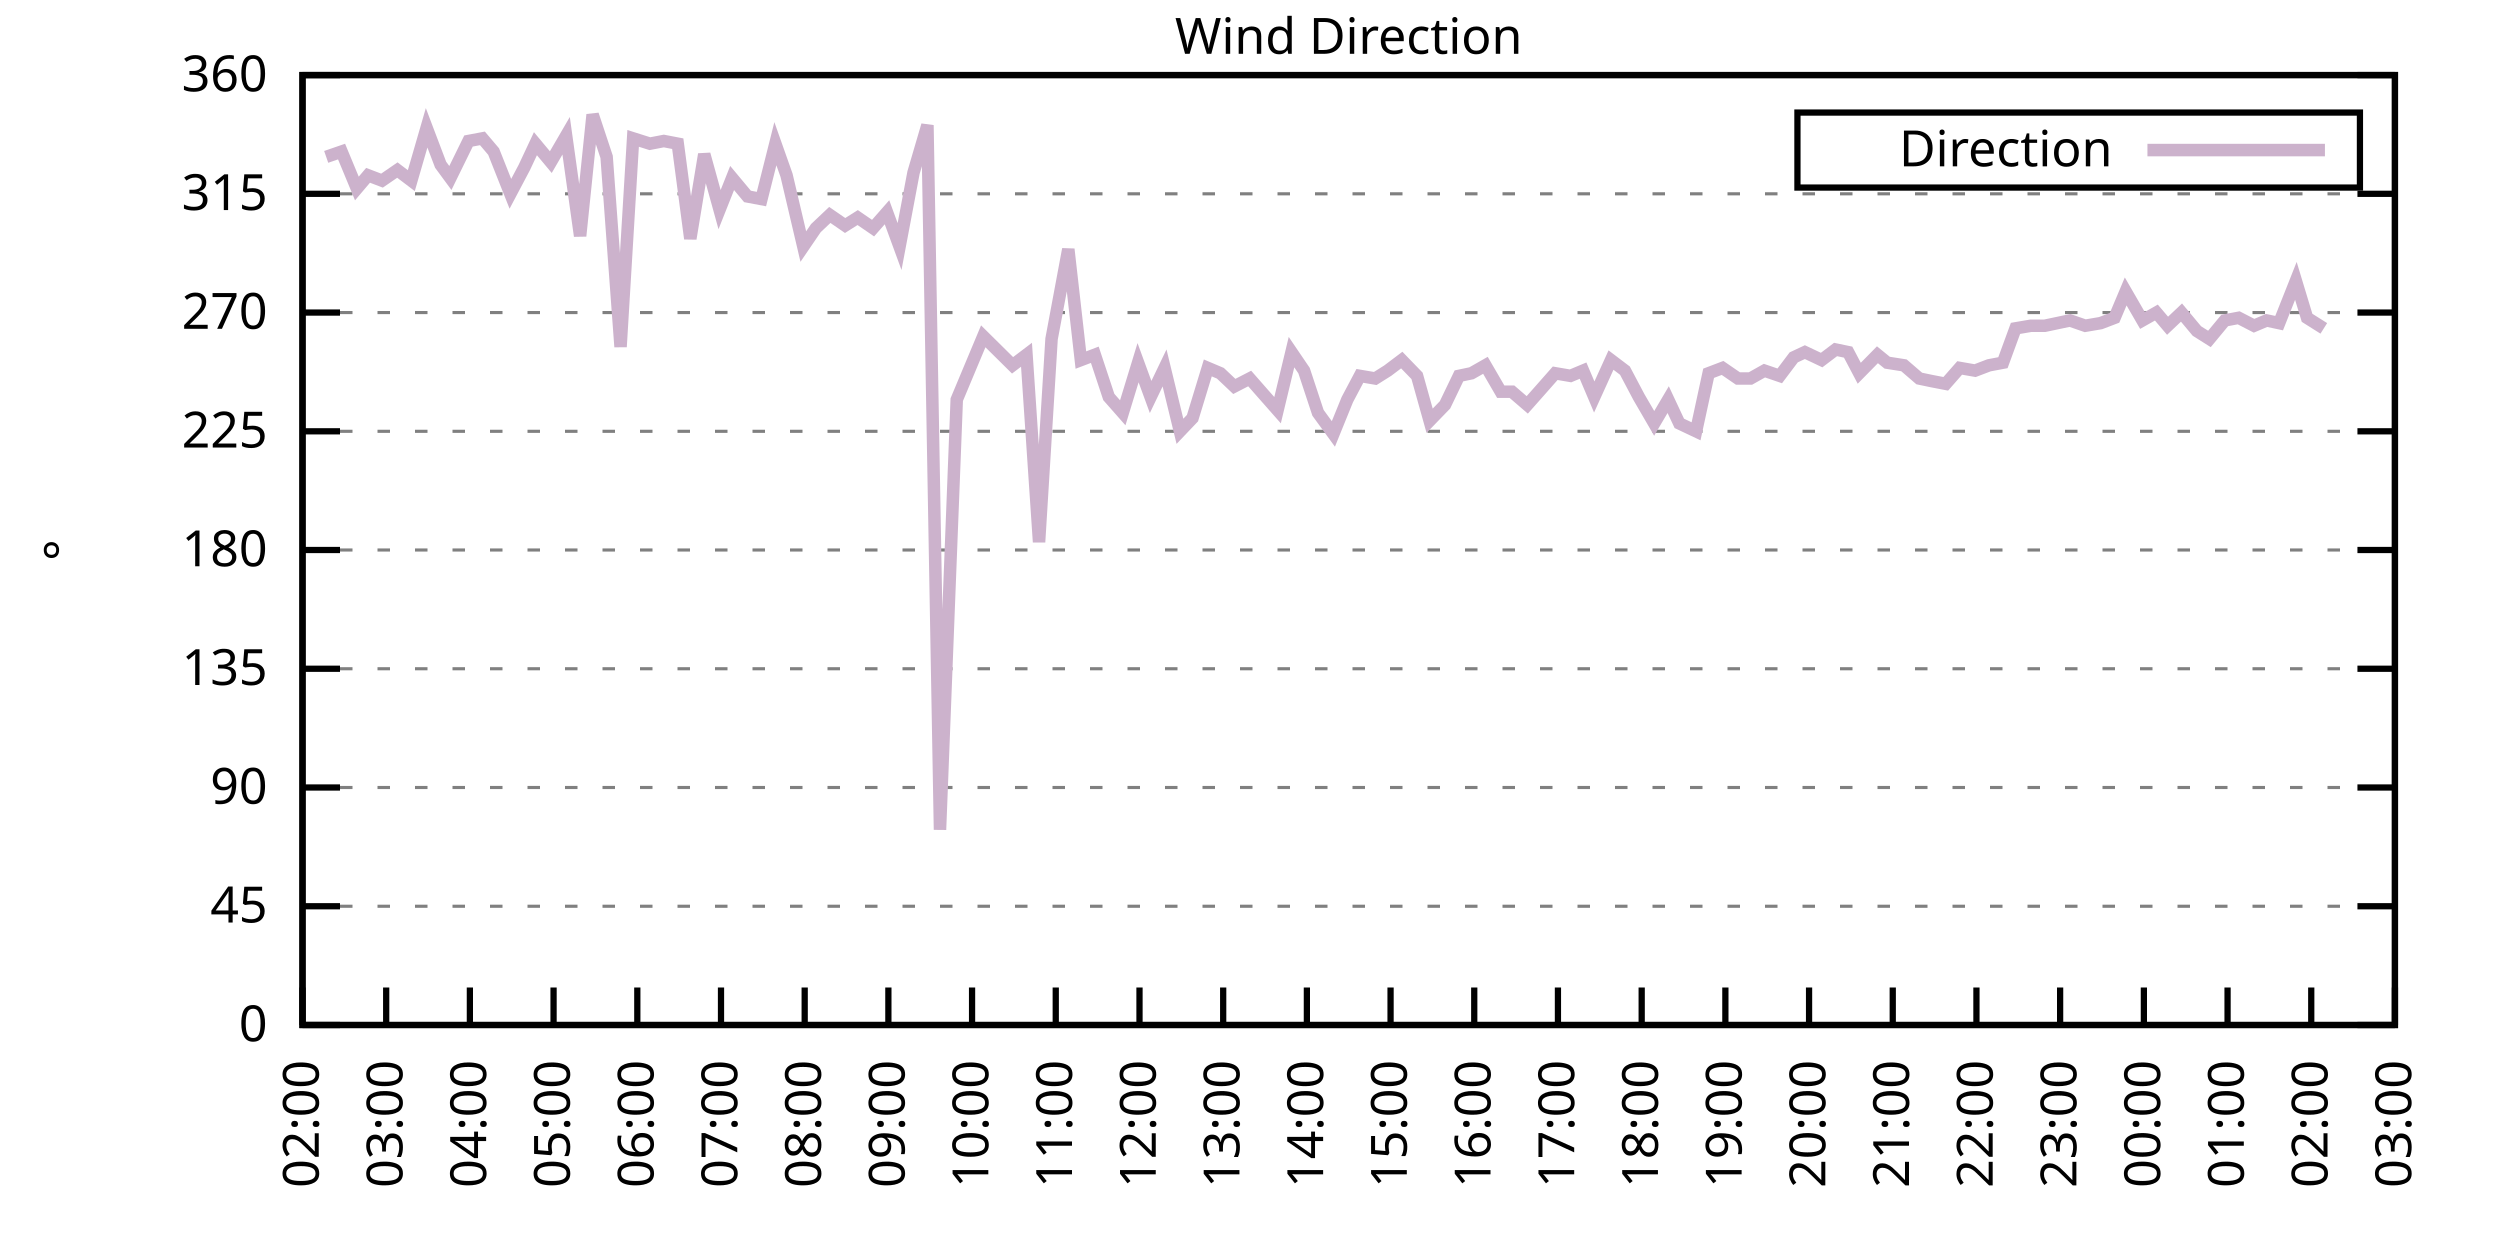
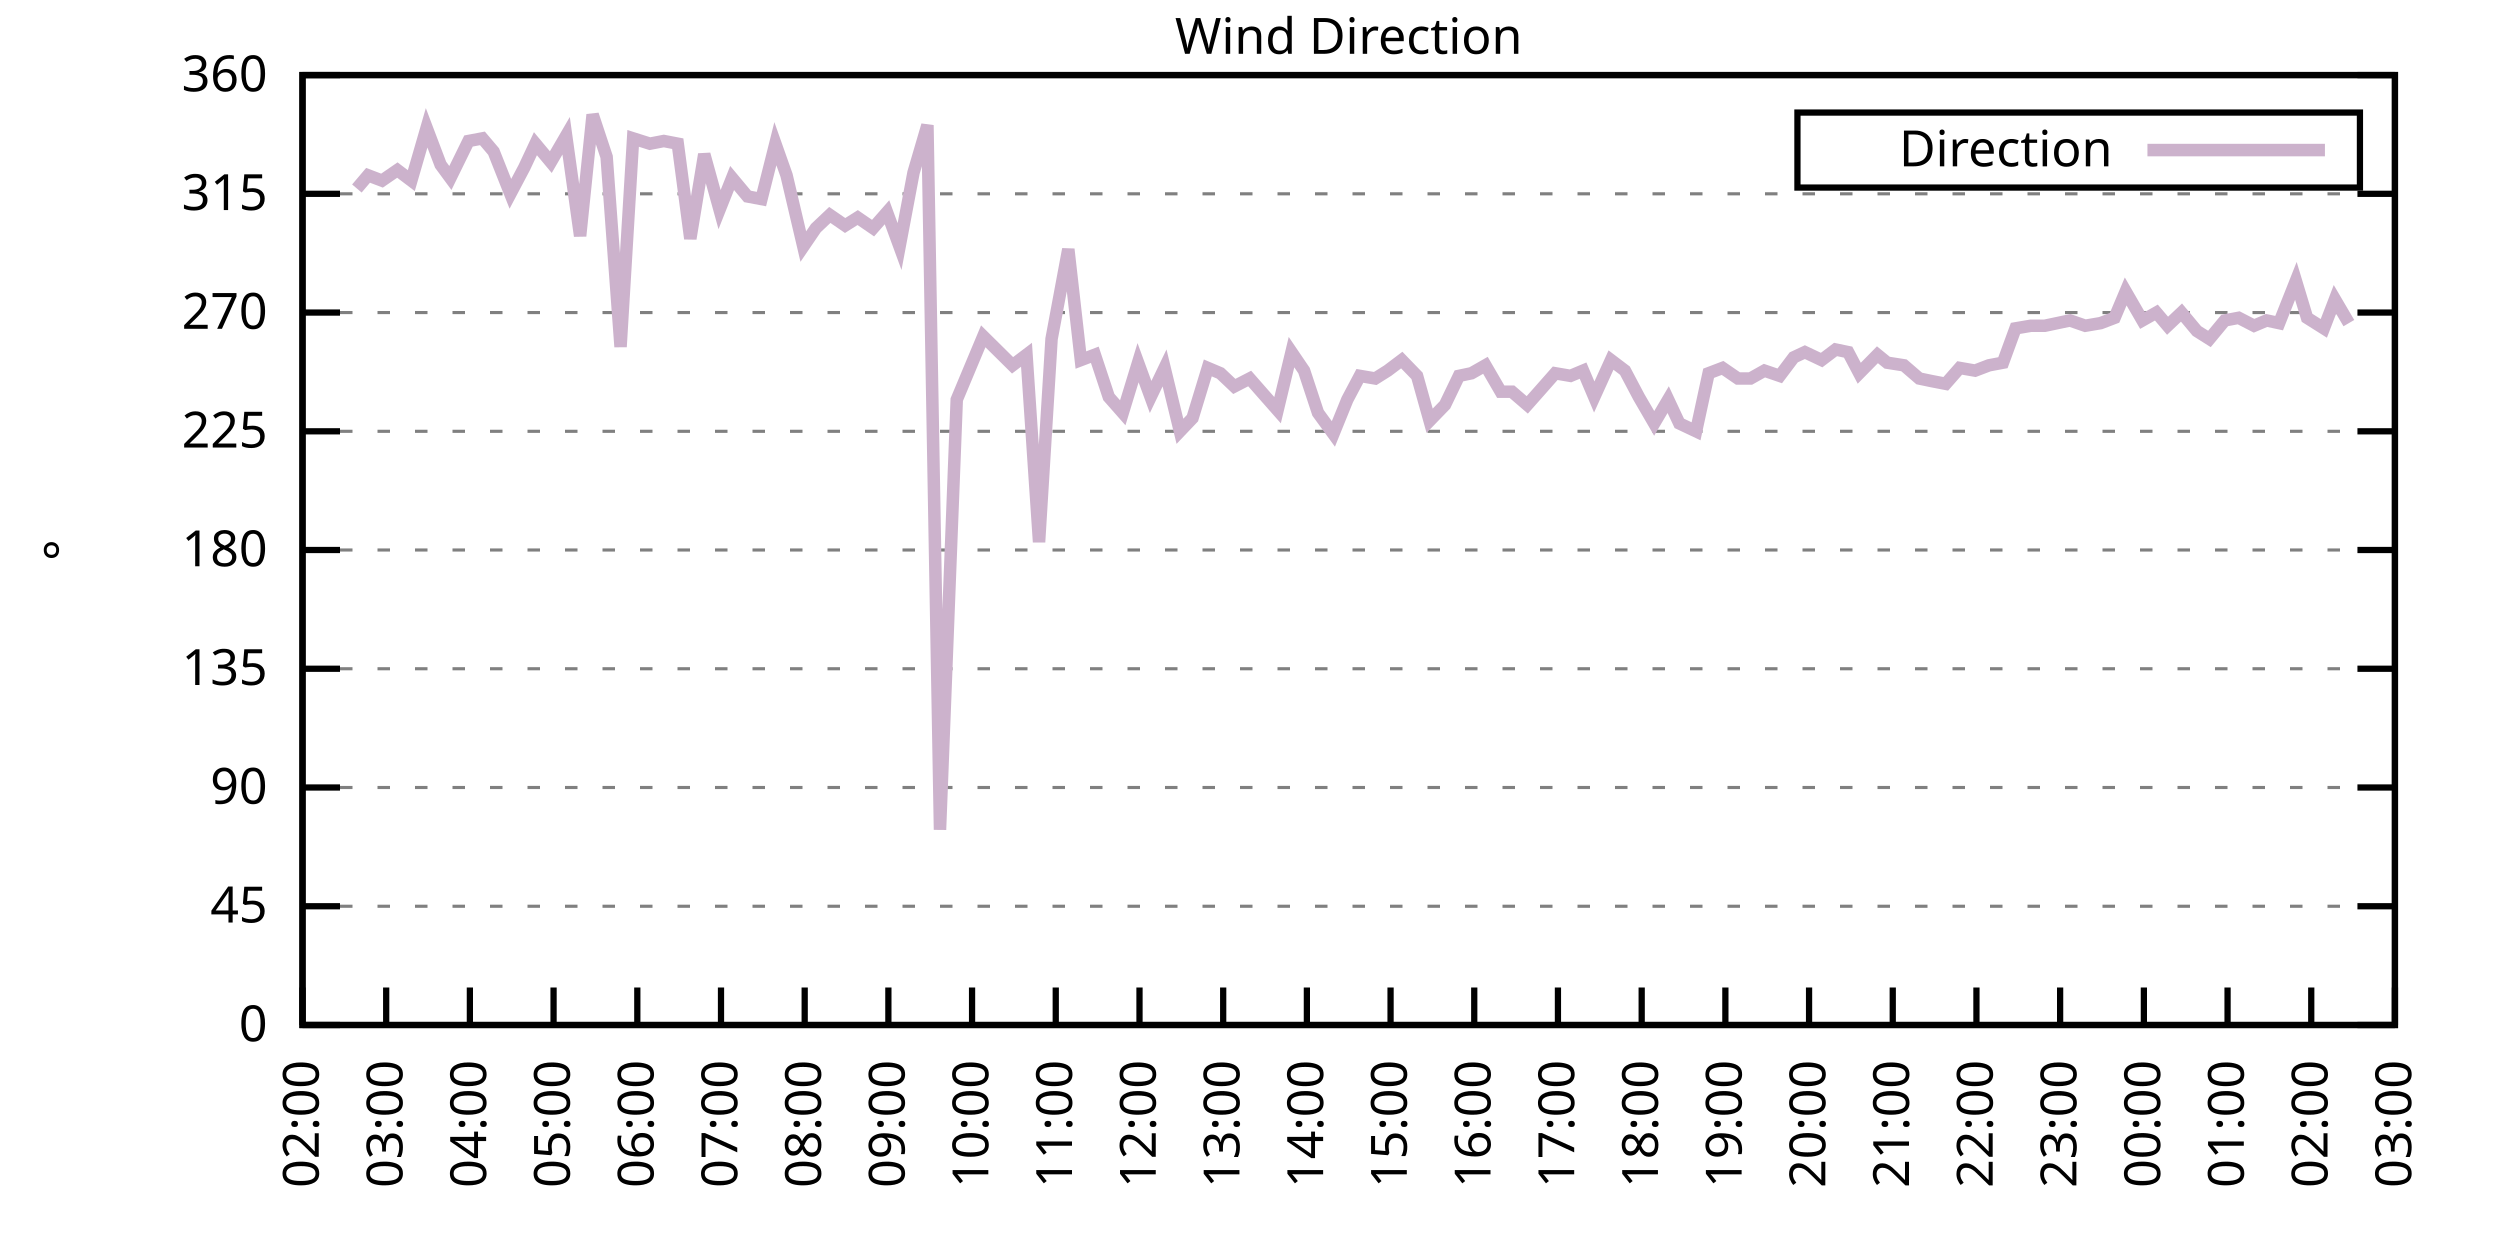
<svg xmlns="http://www.w3.org/2000/svg" xmlns:xlink="http://www.w3.org/1999/xlink" width="400" height="200" viewBox="0 0 400 200">
  <g id="gnuplot_canvas">
    <rect x="0" y="0" width="400" height="200" fill="none" />
    <defs>
      <circle id="gpDot" r="0.5" stroke-width="0.5" stroke="currentColor" />
      <path id="gpPt0" stroke-width="0.333" stroke="currentColor" d="M-1,0 h2 M0,-1 v2" />
      <path id="gpPt1" stroke-width="0.333" stroke="currentColor" d="M-1,-1 L1,1 M1,-1 L-1,1" />
      <path id="gpPt2" stroke-width="0.333" stroke="currentColor" d="M-1,0 L1,0 M0,-1 L0,1 M-1,-1 L1,1 M-1,1 L1,-1" />
      <rect id="gpPt3" stroke-width="0.333" stroke="currentColor" x="-1" y="-1" width="2" height="2" />
      <rect id="gpPt4" stroke-width="0.333" stroke="currentColor" fill="currentColor" x="-1" y="-1" width="2" height="2" />
      <circle id="gpPt5" stroke-width="0.333" stroke="currentColor" cx="0" cy="0" r="1" />
      <use xlink:href="#gpPt5" id="gpPt6" fill="currentColor" stroke="none" />
      <path id="gpPt7" stroke-width="0.333" stroke="currentColor" d="M0,-1.33 L-1.33,0.67 L1.33,0.67 z" />
      <use xlink:href="#gpPt7" id="gpPt8" fill="currentColor" stroke="none" />
      <use xlink:href="#gpPt7" id="gpPt9" stroke="currentColor" transform="rotate(180)" />
      <use xlink:href="#gpPt9" id="gpPt10" fill="currentColor" stroke="none" />
      <use xlink:href="#gpPt3" id="gpPt11" stroke="currentColor" transform="rotate(45)" />
      <use xlink:href="#gpPt11" id="gpPt12" fill="currentColor" stroke="none" />
      <path id="gpPt13" stroke-width="0.333" stroke="currentColor" d="M0,1.330 L1.265,0.411 L0.782,-1.067 L-0.782,-1.076 L-1.265,0.411 z" />
      <use xlink:href="#gpPt13" id="gpPt14" fill="currentColor" stroke="none" />
      <filter id="textbox" filterUnits="objectBoundingBox" x="0" y="0" height="1" width="1">
        <feFlood flood-color="white" flood-opacity="1" result="bgnd" />
        <feComposite in="SourceGraphic" in2="bgnd" operator="atop" />
      </filter>
      <filter id="greybox" filterUnits="objectBoundingBox" x="0" y="0" height="1" width="1">
        <feFlood flood-color="lightgrey" flood-opacity="1" result="grey" />
        <feComposite in="SourceGraphic" in2="grey" operator="atop" />
      </filter>
    </defs>
    <g fill="none" color="white" stroke="currentColor" stroke-width="1.00" stroke-linecap="butt" stroke-linejoin="miter">
</g>
    <g fill="none" color="black" stroke="currentColor" stroke-width="1.00" stroke-linecap="butt" stroke-linejoin="miter">
      <g stroke="none" shape-rendering="crispEdges">
        <polygon fill="rgb(255, 255, 255)" points="48.40,164.00 383.18,164.00 383.18,12.02 48.40,12.02 " />
      </g>
    </g>
    <g fill="none" color="black" stroke="currentColor" stroke-width="1.00" stroke-linecap="butt" stroke-linejoin="miter">
</g>
    <g fill="none" color="black" stroke="black" stroke-width="0.50" stroke-linecap="butt" stroke-linejoin="miter">
</g>
    <g fill="none" color="gray" stroke="currentColor" stroke-width="0.50" stroke-linecap="butt" stroke-linejoin="miter">
      <path stroke="gray" stroke-dasharray="2,4" class="gridline" d="M48.40,164.00 L383.19,164.00  " />
    </g>
    <g fill="none" color="gray" stroke="gray" stroke-width="1.00" stroke-linecap="butt" stroke-linejoin="miter">
</g>
    <g fill="none" color="black" stroke="currentColor" stroke-width="1.00" stroke-linecap="butt" stroke-linejoin="miter">
      <path stroke="black" d="M48.40,164.00 L54.40,164.00 M383.19,164.00 L377.19,164.00  " />
      <g transform="translate(42.80,166.60)" stroke="none" fill="black" font-family="Sans" font-size="8.00" text-anchor="end">
        <text>
          <tspan font-family="Sans"> 0</tspan>
        </text>
      </g>
    </g>
    <g fill="none" color="black" stroke="currentColor" stroke-width="1.00" stroke-linecap="butt" stroke-linejoin="miter">
</g>
    <g fill="none" color="black" stroke="black" stroke-width="0.50" stroke-linecap="butt" stroke-linejoin="miter">
</g>
    <g fill="none" color="gray" stroke="currentColor" stroke-width="0.50" stroke-linecap="butt" stroke-linejoin="miter">
      <path stroke="gray" stroke-dasharray="2,4" class="gridline" d="M48.40,145.00 L383.19,145.00  " />
    </g>
    <g fill="none" color="gray" stroke="gray" stroke-width="1.00" stroke-linecap="butt" stroke-linejoin="miter">
</g>
    <g fill="none" color="black" stroke="currentColor" stroke-width="1.00" stroke-linecap="butt" stroke-linejoin="miter">
      <path stroke="black" d="M48.40,145.00 L54.40,145.00 M383.19,145.00 L377.19,145.00  " />
      <g transform="translate(42.80,147.60)" stroke="none" fill="black" font-family="Sans" font-size="8.00" text-anchor="end">
        <text>
          <tspan font-family="Sans"> 45</tspan>
        </text>
      </g>
    </g>
    <g fill="none" color="black" stroke="currentColor" stroke-width="1.00" stroke-linecap="butt" stroke-linejoin="miter">
</g>
    <g fill="none" color="black" stroke="black" stroke-width="0.50" stroke-linecap="butt" stroke-linejoin="miter">
</g>
    <g fill="none" color="gray" stroke="currentColor" stroke-width="0.50" stroke-linecap="butt" stroke-linejoin="miter">
      <path stroke="gray" stroke-dasharray="2,4" class="gridline" d="M48.40,126.00 L383.19,126.00  " />
    </g>
    <g fill="none" color="gray" stroke="gray" stroke-width="1.00" stroke-linecap="butt" stroke-linejoin="miter">
</g>
    <g fill="none" color="black" stroke="currentColor" stroke-width="1.00" stroke-linecap="butt" stroke-linejoin="miter">
      <path stroke="black" d="M48.40,126.00 L54.40,126.00 M383.19,126.00 L377.19,126.00  " />
      <g transform="translate(42.80,128.60)" stroke="none" fill="black" font-family="Sans" font-size="8.00" text-anchor="end">
        <text>
          <tspan font-family="Sans"> 90</tspan>
        </text>
      </g>
    </g>
    <g fill="none" color="black" stroke="currentColor" stroke-width="1.00" stroke-linecap="butt" stroke-linejoin="miter">
</g>
    <g fill="none" color="black" stroke="black" stroke-width="0.50" stroke-linecap="butt" stroke-linejoin="miter">
</g>
    <g fill="none" color="gray" stroke="currentColor" stroke-width="0.50" stroke-linecap="butt" stroke-linejoin="miter">
      <path stroke="gray" stroke-dasharray="2,4" class="gridline" d="M48.40,107.00 L383.19,107.00  " />
    </g>
    <g fill="none" color="gray" stroke="gray" stroke-width="1.00" stroke-linecap="butt" stroke-linejoin="miter">
</g>
    <g fill="none" color="black" stroke="currentColor" stroke-width="1.00" stroke-linecap="butt" stroke-linejoin="miter">
      <path stroke="black" d="M48.40,107.00 L54.40,107.00 M383.19,107.00 L377.19,107.00  " />
      <g transform="translate(42.80,109.60)" stroke="none" fill="black" font-family="Sans" font-size="8.00" text-anchor="end">
        <text>
          <tspan font-family="Sans"> 135</tspan>
        </text>
      </g>
    </g>
    <g fill="none" color="black" stroke="currentColor" stroke-width="1.00" stroke-linecap="butt" stroke-linejoin="miter">
</g>
    <g fill="none" color="black" stroke="black" stroke-width="0.50" stroke-linecap="butt" stroke-linejoin="miter">
</g>
    <g fill="none" color="gray" stroke="currentColor" stroke-width="0.50" stroke-linecap="butt" stroke-linejoin="miter">
      <path stroke="gray" stroke-dasharray="2,4" class="gridline" d="M48.40,88.00 L383.19,88.00  " />
    </g>
    <g fill="none" color="gray" stroke="gray" stroke-width="1.00" stroke-linecap="butt" stroke-linejoin="miter">
</g>
    <g fill="none" color="black" stroke="currentColor" stroke-width="1.00" stroke-linecap="butt" stroke-linejoin="miter">
      <path stroke="black" d="M48.40,88.00 L54.40,88.00 M383.19,88.00 L377.19,88.00  " />
      <g transform="translate(42.80,90.60)" stroke="none" fill="black" font-family="Sans" font-size="8.00" text-anchor="end">
        <text>
          <tspan font-family="Sans"> 180</tspan>
        </text>
      </g>
    </g>
    <g fill="none" color="black" stroke="currentColor" stroke-width="1.00" stroke-linecap="butt" stroke-linejoin="miter">
</g>
    <g fill="none" color="black" stroke="black" stroke-width="0.50" stroke-linecap="butt" stroke-linejoin="miter">
</g>
    <g fill="none" color="gray" stroke="currentColor" stroke-width="0.50" stroke-linecap="butt" stroke-linejoin="miter">
      <path stroke="gray" stroke-dasharray="2,4" class="gridline" d="M48.40,69.01 L383.19,69.01  " />
    </g>
    <g fill="none" color="gray" stroke="gray" stroke-width="1.00" stroke-linecap="butt" stroke-linejoin="miter">
</g>
    <g fill="none" color="black" stroke="currentColor" stroke-width="1.00" stroke-linecap="butt" stroke-linejoin="miter">
      <path stroke="black" d="M48.40,69.01 L54.40,69.01 M383.19,69.01 L377.19,69.01  " />
      <g transform="translate(42.80,71.61)" stroke="none" fill="black" font-family="Sans" font-size="8.00" text-anchor="end">
        <text>
          <tspan font-family="Sans"> 225</tspan>
        </text>
      </g>
    </g>
    <g fill="none" color="black" stroke="currentColor" stroke-width="1.00" stroke-linecap="butt" stroke-linejoin="miter">
</g>
    <g fill="none" color="black" stroke="black" stroke-width="0.50" stroke-linecap="butt" stroke-linejoin="miter">
</g>
    <g fill="none" color="gray" stroke="currentColor" stroke-width="0.50" stroke-linecap="butt" stroke-linejoin="miter">
      <path stroke="gray" stroke-dasharray="2,4" class="gridline" d="M48.40,50.01 L383.19,50.01  " />
    </g>
    <g fill="none" color="gray" stroke="gray" stroke-width="1.00" stroke-linecap="butt" stroke-linejoin="miter">
</g>
    <g fill="none" color="black" stroke="currentColor" stroke-width="1.00" stroke-linecap="butt" stroke-linejoin="miter">
      <path stroke="black" d="M48.40,50.01 L54.40,50.01 M383.19,50.01 L377.19,50.01  " />
      <g transform="translate(42.80,52.61)" stroke="none" fill="black" font-family="Sans" font-size="8.00" text-anchor="end">
        <text>
          <tspan font-family="Sans"> 270</tspan>
        </text>
      </g>
    </g>
    <g fill="none" color="black" stroke="currentColor" stroke-width="1.00" stroke-linecap="butt" stroke-linejoin="miter">
</g>
    <g fill="none" color="black" stroke="black" stroke-width="0.50" stroke-linecap="butt" stroke-linejoin="miter">
</g>
    <g fill="none" color="gray" stroke="currentColor" stroke-width="0.50" stroke-linecap="butt" stroke-linejoin="miter">
      <path stroke="gray" stroke-dasharray="2,4" class="gridline" d="M48.40,31.01 L383.19,31.01  " />
    </g>
    <g fill="none" color="gray" stroke="gray" stroke-width="1.00" stroke-linecap="butt" stroke-linejoin="miter">
</g>
    <g fill="none" color="black" stroke="currentColor" stroke-width="1.00" stroke-linecap="butt" stroke-linejoin="miter">
      <path stroke="black" d="M48.40,31.01 L54.40,31.01 M383.19,31.01 L377.19,31.01  " />
      <g transform="translate(42.80,33.61)" stroke="none" fill="black" font-family="Sans" font-size="8.00" text-anchor="end">
        <text>
          <tspan font-family="Sans"> 315</tspan>
        </text>
      </g>
    </g>
    <g fill="none" color="black" stroke="currentColor" stroke-width="1.00" stroke-linecap="butt" stroke-linejoin="miter">
</g>
    <g fill="none" color="black" stroke="black" stroke-width="0.50" stroke-linecap="butt" stroke-linejoin="miter">
</g>
    <g fill="none" color="gray" stroke="currentColor" stroke-width="0.50" stroke-linecap="butt" stroke-linejoin="miter">
      <path stroke="gray" stroke-dasharray="2,4" class="gridline" d="M48.40,12.01 L383.19,12.01  " />
    </g>
    <g fill="none" color="gray" stroke="gray" stroke-width="1.00" stroke-linecap="butt" stroke-linejoin="miter">
</g>
    <g fill="none" color="black" stroke="currentColor" stroke-width="1.00" stroke-linecap="butt" stroke-linejoin="miter">
      <path stroke="black" d="M48.40,12.01 L54.40,12.01 M383.19,12.01 L377.19,12.01  " />
      <g transform="translate(42.80,14.61)" stroke="none" fill="black" font-family="Sans" font-size="8.00" text-anchor="end">
        <text>
          <tspan font-family="Sans"> 360</tspan>
        </text>
      </g>
    </g>
    <g fill="none" color="black" stroke="currentColor" stroke-width="1.00" stroke-linecap="butt" stroke-linejoin="miter">
      <path stroke="black" d="M48.40,164.00 L48.40,158.00  " />
      <g transform="translate(51.00,169.60) rotate(270.00)" stroke="none" fill="black" font-family="Sans" font-size="8.00" text-anchor="end">
        <text>
          <tspan font-family="Sans">02:00</tspan>
        </text>
      </g>
    </g>
    <g fill="none" color="black" stroke="currentColor" stroke-width="1.00" stroke-linecap="butt" stroke-linejoin="miter">
      <path stroke="black" d="M61.79,164.00 L61.79,158.00  " />
      <g transform="translate(64.39,169.60) rotate(270.00)" stroke="none" fill="black" font-family="Sans" font-size="8.00" text-anchor="end">
        <text>
          <tspan font-family="Sans">03:00</tspan>
        </text>
      </g>
    </g>
    <g fill="none" color="black" stroke="currentColor" stroke-width="1.00" stroke-linecap="butt" stroke-linejoin="miter">
      <path stroke="black" d="M75.18,164.00 L75.18,158.00  " />
      <g transform="translate(77.78,169.60) rotate(270.00)" stroke="none" fill="black" font-family="Sans" font-size="8.00" text-anchor="end">
        <text>
          <tspan font-family="Sans">04:00</tspan>
        </text>
      </g>
    </g>
    <g fill="none" color="black" stroke="currentColor" stroke-width="1.00" stroke-linecap="butt" stroke-linejoin="miter">
      <path stroke="black" d="M88.57,164.00 L88.57,158.00  " />
      <g transform="translate(91.17,169.60) rotate(270.00)" stroke="none" fill="black" font-family="Sans" font-size="8.00" text-anchor="end">
        <text>
          <tspan font-family="Sans">05:00</tspan>
        </text>
      </g>
    </g>
    <g fill="none" color="black" stroke="currentColor" stroke-width="1.00" stroke-linecap="butt" stroke-linejoin="miter">
      <path stroke="black" d="M101.97,164.00 L101.97,158.00  " />
      <g transform="translate(104.57,169.60) rotate(270.00)" stroke="none" fill="black" font-family="Sans" font-size="8.00" text-anchor="end">
        <text>
          <tspan font-family="Sans">06:00</tspan>
        </text>
      </g>
    </g>
    <g fill="none" color="black" stroke="currentColor" stroke-width="1.00" stroke-linecap="butt" stroke-linejoin="miter">
      <path stroke="black" d="M115.36,164.00 L115.36,158.00  " />
      <g transform="translate(117.96,169.60) rotate(270.00)" stroke="none" fill="black" font-family="Sans" font-size="8.00" text-anchor="end">
        <text>
          <tspan font-family="Sans">07:00</tspan>
        </text>
      </g>
    </g>
    <g fill="none" color="black" stroke="currentColor" stroke-width="1.00" stroke-linecap="butt" stroke-linejoin="miter">
      <path stroke="black" d="M128.75,164.00 L128.75,158.00  " />
      <g transform="translate(131.35,169.60) rotate(270.00)" stroke="none" fill="black" font-family="Sans" font-size="8.00" text-anchor="end">
        <text>
          <tspan font-family="Sans">08:00</tspan>
        </text>
      </g>
    </g>
    <g fill="none" color="black" stroke="currentColor" stroke-width="1.00" stroke-linecap="butt" stroke-linejoin="miter">
      <path stroke="black" d="M142.14,164.00 L142.14,158.00  " />
      <g transform="translate(144.74,169.60) rotate(270.00)" stroke="none" fill="black" font-family="Sans" font-size="8.00" text-anchor="end">
        <text>
          <tspan font-family="Sans">09:00</tspan>
        </text>
      </g>
    </g>
    <g fill="none" color="black" stroke="currentColor" stroke-width="1.00" stroke-linecap="butt" stroke-linejoin="miter">
      <path stroke="black" d="M155.53,164.00 L155.53,158.00  " />
      <g transform="translate(158.13,169.60) rotate(270.00)" stroke="none" fill="black" font-family="Sans" font-size="8.00" text-anchor="end">
        <text>
          <tspan font-family="Sans">10:00</tspan>
        </text>
      </g>
    </g>
    <g fill="none" color="black" stroke="currentColor" stroke-width="1.00" stroke-linecap="butt" stroke-linejoin="miter">
      <path stroke="black" d="M168.92,164.00 L168.92,158.00  " />
      <g transform="translate(171.52,169.60) rotate(270.00)" stroke="none" fill="black" font-family="Sans" font-size="8.00" text-anchor="end">
        <text>
          <tspan font-family="Sans">11:00</tspan>
        </text>
      </g>
    </g>
    <g fill="none" color="black" stroke="currentColor" stroke-width="1.00" stroke-linecap="butt" stroke-linejoin="miter">
      <path stroke="black" d="M182.32,164.00 L182.32,158.00  " />
      <g transform="translate(184.92,169.60) rotate(270.00)" stroke="none" fill="black" font-family="Sans" font-size="8.00" text-anchor="end">
        <text>
          <tspan font-family="Sans">12:00</tspan>
        </text>
      </g>
    </g>
    <g fill="none" color="black" stroke="currentColor" stroke-width="1.00" stroke-linecap="butt" stroke-linejoin="miter">
      <path stroke="black" d="M195.71,164.00 L195.71,158.00  " />
      <g transform="translate(198.31,169.60) rotate(270.00)" stroke="none" fill="black" font-family="Sans" font-size="8.00" text-anchor="end">
        <text>
          <tspan font-family="Sans">13:00</tspan>
        </text>
      </g>
    </g>
    <g fill="none" color="black" stroke="currentColor" stroke-width="1.00" stroke-linecap="butt" stroke-linejoin="miter">
      <path stroke="black" d="M209.10,164.00 L209.10,158.00  " />
      <g transform="translate(211.70,169.60) rotate(270.00)" stroke="none" fill="black" font-family="Sans" font-size="8.00" text-anchor="end">
        <text>
          <tspan font-family="Sans">14:00</tspan>
        </text>
      </g>
    </g>
    <g fill="none" color="black" stroke="currentColor" stroke-width="1.00" stroke-linecap="butt" stroke-linejoin="miter">
      <path stroke="black" d="M222.49,164.00 L222.49,158.00  " />
      <g transform="translate(225.09,169.60) rotate(270.00)" stroke="none" fill="black" font-family="Sans" font-size="8.00" text-anchor="end">
        <text>
          <tspan font-family="Sans">15:00</tspan>
        </text>
      </g>
    </g>
    <g fill="none" color="black" stroke="currentColor" stroke-width="1.00" stroke-linecap="butt" stroke-linejoin="miter">
      <path stroke="black" d="M235.88,164.00 L235.88,158.00  " />
      <g transform="translate(238.48,169.60) rotate(270.00)" stroke="none" fill="black" font-family="Sans" font-size="8.00" text-anchor="end">
        <text>
          <tspan font-family="Sans">16:00</tspan>
        </text>
      </g>
    </g>
    <g fill="none" color="black" stroke="currentColor" stroke-width="1.00" stroke-linecap="butt" stroke-linejoin="miter">
      <path stroke="black" d="M249.27,164.00 L249.27,158.00  " />
      <g transform="translate(251.87,169.60) rotate(270.00)" stroke="none" fill="black" font-family="Sans" font-size="8.00" text-anchor="end">
        <text>
          <tspan font-family="Sans">17:00</tspan>
        </text>
      </g>
    </g>
    <g fill="none" color="black" stroke="currentColor" stroke-width="1.00" stroke-linecap="butt" stroke-linejoin="miter">
      <path stroke="black" d="M262.67,164.00 L262.67,158.00  " />
      <g transform="translate(265.27,169.60) rotate(270.00)" stroke="none" fill="black" font-family="Sans" font-size="8.00" text-anchor="end">
        <text>
          <tspan font-family="Sans">18:00</tspan>
        </text>
      </g>
    </g>
    <g fill="none" color="black" stroke="currentColor" stroke-width="1.00" stroke-linecap="butt" stroke-linejoin="miter">
      <path stroke="black" d="M276.06,164.00 L276.06,158.00  " />
      <g transform="translate(278.66,169.60) rotate(270.00)" stroke="none" fill="black" font-family="Sans" font-size="8.00" text-anchor="end">
        <text>
          <tspan font-family="Sans">19:00</tspan>
        </text>
      </g>
    </g>
    <g fill="none" color="black" stroke="currentColor" stroke-width="1.00" stroke-linecap="butt" stroke-linejoin="miter">
      <path stroke="black" d="M289.45,164.00 L289.45,158.00  " />
      <g transform="translate(292.05,169.60) rotate(270.00)" stroke="none" fill="black" font-family="Sans" font-size="8.00" text-anchor="end">
        <text>
          <tspan font-family="Sans">20:00</tspan>
        </text>
      </g>
    </g>
    <g fill="none" color="black" stroke="currentColor" stroke-width="1.00" stroke-linecap="butt" stroke-linejoin="miter">
      <path stroke="black" d="M302.84,164.00 L302.84,158.00  " />
      <g transform="translate(305.44,169.60) rotate(270.00)" stroke="none" fill="black" font-family="Sans" font-size="8.00" text-anchor="end">
        <text>
          <tspan font-family="Sans">21:00</tspan>
        </text>
      </g>
    </g>
    <g fill="none" color="black" stroke="currentColor" stroke-width="1.00" stroke-linecap="butt" stroke-linejoin="miter">
      <path stroke="black" d="M316.23,164.00 L316.23,158.00  " />
      <g transform="translate(318.83,169.60) rotate(270.00)" stroke="none" fill="black" font-family="Sans" font-size="8.00" text-anchor="end">
        <text>
          <tspan font-family="Sans">22:00</tspan>
        </text>
      </g>
    </g>
    <g fill="none" color="black" stroke="currentColor" stroke-width="1.00" stroke-linecap="butt" stroke-linejoin="miter">
      <path stroke="black" d="M329.62,164.00 L329.62,158.00  " />
      <g transform="translate(332.22,169.60) rotate(270.00)" stroke="none" fill="black" font-family="Sans" font-size="8.00" text-anchor="end">
        <text>
          <tspan font-family="Sans">23:00</tspan>
        </text>
      </g>
    </g>
    <g fill="none" color="black" stroke="currentColor" stroke-width="1.00" stroke-linecap="butt" stroke-linejoin="miter">
      <path stroke="black" d="M343.02,164.00 L343.02,158.00  " />
      <g transform="translate(345.62,169.60) rotate(270.00)" stroke="none" fill="black" font-family="Sans" font-size="8.00" text-anchor="end">
        <text>
          <tspan font-family="Sans">00:00</tspan>
        </text>
      </g>
    </g>
    <g fill="none" color="black" stroke="currentColor" stroke-width="1.00" stroke-linecap="butt" stroke-linejoin="miter">
      <path stroke="black" d="M356.41,164.00 L356.41,158.00  " />
      <g transform="translate(359.01,169.60) rotate(270.00)" stroke="none" fill="black" font-family="Sans" font-size="8.00" text-anchor="end">
        <text>
          <tspan font-family="Sans">01:00</tspan>
        </text>
      </g>
    </g>
    <g fill="none" color="black" stroke="currentColor" stroke-width="1.00" stroke-linecap="butt" stroke-linejoin="miter">
      <path stroke="black" d="M369.80,164.00 L369.80,158.00  " />
      <g transform="translate(372.40,169.60) rotate(270.00)" stroke="none" fill="black" font-family="Sans" font-size="8.00" text-anchor="end">
        <text>
          <tspan font-family="Sans">02:00</tspan>
        </text>
      </g>
    </g>
    <g fill="none" color="black" stroke="currentColor" stroke-width="1.00" stroke-linecap="butt" stroke-linejoin="miter">
      <path stroke="black" d="M383.19,164.00 L383.19,158.00  " />
      <g transform="translate(385.79,169.60) rotate(270.00)" stroke="none" fill="black" font-family="Sans" font-size="8.00" text-anchor="end">
        <text>
          <tspan font-family="Sans">03:00</tspan>
        </text>
      </g>
    </g>
    <g fill="none" color="black" stroke="currentColor" stroke-width="1.00" stroke-linecap="butt" stroke-linejoin="miter">
</g>
    <g fill="none" color="black" stroke="currentColor" stroke-width="1.00" stroke-linecap="butt" stroke-linejoin="miter">
      <path stroke="black" d="M48.40,12.01 L48.40,164.00 L383.19,164.00 L383.19,12.01 L48.40,12.01 Z  " />
    </g>
    <g fill="none" color="black" stroke="currentColor" stroke-width="1.00" stroke-linecap="butt" stroke-linejoin="miter">
</g>
    <g fill="none" color="black" stroke="currentColor" stroke-width="1.00" stroke-linecap="butt" stroke-linejoin="miter">
      <path stroke="black" d="M287.59,30.01 L287.59,18.01 L377.59,18.01 L377.59,30.01 L287.59,30.01 Z  " />
    </g>
    <g id="Wind_direction_plot_1">
      <g fill="none" color="white" stroke="black" stroke-width="2.00" stroke-linecap="butt" stroke-linejoin="miter">
</g>
      <g fill="none" color="black" stroke="currentColor" stroke-width="2.00" stroke-linecap="butt" stroke-linejoin="miter">
        <g transform="translate(337.99,26.61)" stroke="none" fill="black" font-family="Sans" font-size="8.00" text-anchor="end">
          <text>
            <tspan font-family="Sans">Direction</tspan>
          </text>
        </g>
      </g>
      <g fill="none" color="black" stroke="currentColor" stroke-width="2.00" stroke-linecap="butt" stroke-linejoin="miter">
-         <path stroke="rgb(204, 178, 204)" d="M343.59,24.01 L371.99,24.01 M52.19,25.10 L54.65,24.25 L57.10,30.16 L58.89,28.05 L61.12,28.90 L63.58,27.21   L65.81,28.90 L68.26,20.45 L70.50,26.36 L72.06,28.48 L74.96,22.56 L77.19,22.14 L78.98,24.25 L81.66,31.01   L83.89,26.79 L85.67,22.99 L88.13,25.94 L90.58,21.72 L92.82,37.76 L94.82,18.34 L97.06,25.10 L99.29,55.50   L101.30,22.14 L103.98,22.99 L106.21,22.56 L108.44,22.99 L110.45,38.19 L112.68,24.68 L115.13,33.54 L117.14,28.48   L119.60,31.43 L121.83,31.85 L124.06,22.99 L125.85,28.05 L128.53,39.45 L130.54,36.50 L132.77,34.39 L135.22,36.08   L137.23,34.81 L139.69,36.50 L141.92,33.96 L143.93,39.45 L146.16,27.63 L148.39,20.03 L150.40,132.76 L153.08,63.94   L157.32,53.81 L162.01,58.45 L164.24,56.76 L166.25,86.74 L168.25,54.23 L170.93,39.87 L172.94,57.61 L175.17,56.76   L177.41,63.52 L179.64,66.05 L182.09,58.03 L184.10,63.52 L186.33,58.87 L188.79,69.01 L190.80,66.90 L193.25,58.87   L195.26,59.72 L197.49,61.83 L199.95,60.56 L202.18,63.10 L204.41,65.63 L206.64,56.34 L208.65,59.30 L210.88,66.05   L213.34,69.43 L215.57,63.94 L217.58,60.14 L220.04,60.56 L222.04,59.30 L224.28,57.61 L226.73,60.14 L228.74,67.32   L231.20,64.78 L233.43,60.14 L235.44,59.72 L237.67,58.45 L240.12,62.67 L241.91,62.67 L244.36,64.78 L246.60,62.25   L248.83,59.72 L251.28,60.14 L253.29,59.30 L255.08,63.52 L257.76,57.61 L259.99,59.30 L262.22,63.52 L264.67,67.74   L266.91,63.94 L268.69,67.74 L271.37,69.01 L273.38,59.72 L275.61,58.87 L278.07,60.56 L280.07,60.56 L282.31,59.30   L284.76,60.14 L286.99,57.18 L288.78,56.34 L291.46,57.61 L293.69,55.92 L295.70,56.34 L297.48,59.72 L300.39,56.76   L301.95,58.03 L304.63,58.45 L307.08,60.56 L309.09,60.98 L311.32,61.41 L313.55,58.87 L316.01,59.30 L318.24,58.45   L320.47,58.03 L322.48,52.54 L324.94,52.12 L327.17,52.12 L331.19,51.27 L333.64,52.12 L336.10,51.70 L338.33,50.85   L340.11,46.63 L342.79,51.27 L345.02,50.01 L346.81,52.12 L349.04,50.01 L351.50,52.96 L353.51,54.23 L355.96,51.27   L358.19,50.85 L360.65,52.12 L362.66,51.27 L364.66,51.70 L367.34,44.94 L369.13,50.85 L371.81,52.54  " />
+         <path stroke="rgb(204, 178, 204)" d="M343.59,24.01 L371.99,24.01 M57.10,30.16 L58.89,28.05 L61.12,28.90 L63.58,27.21 L65.81,28.90 L68.26,20.45   L70.50,26.36 L72.06,28.48 L74.96,22.56 L77.19,22.14 L78.98,24.25 L81.66,31.01 L83.89,26.79 L85.67,22.99   L88.13,25.94 L90.58,21.72 L92.82,37.76 L94.82,18.34 L97.06,25.10 L99.29,55.50 L101.30,22.14 L103.98,22.99   L106.21,22.56 L108.44,22.99 L110.45,38.19 L112.68,24.68 L115.13,33.54 L117.14,28.48 L119.60,31.43 L121.83,31.85   L124.06,22.99 L125.85,28.05 L128.53,39.45 L130.54,36.50 L132.77,34.39 L135.22,36.08 L137.23,34.81 L139.69,36.50   L141.92,33.96 L143.93,39.45 L146.16,27.63 L148.39,20.03 L150.40,132.76 L153.08,63.94 L157.32,53.81 L162.01,58.45   L164.24,56.76 L166.25,86.74 L168.25,54.23 L170.93,39.87 L172.94,57.61 L175.17,56.76 L177.41,63.52 L179.64,66.05   L182.09,58.03 L184.10,63.52 L186.33,58.87 L188.79,69.01 L190.80,66.90 L193.25,58.87 L195.26,59.72 L197.49,61.83   L199.95,60.56 L202.18,63.10 L204.41,65.63 L206.64,56.34 L208.65,59.30 L210.88,66.05 L213.34,69.43 L215.57,63.94   L217.58,60.14 L220.04,60.56 L222.04,59.30 L224.28,57.61 L226.73,60.14 L228.74,67.32 L231.20,64.78 L233.43,60.14   L235.44,59.72 L237.67,58.45 L240.12,62.67 L241.91,62.67 L244.36,64.78 L246.60,62.25 L248.83,59.72 L251.28,60.14   L253.29,59.30 L255.08,63.52 L257.76,57.61 L259.99,59.30 L262.22,63.52 L264.67,67.74 L266.91,63.94 L268.69,67.74   L271.37,69.01 L273.38,59.72 L275.61,58.87 L278.07,60.56 L280.07,60.56 L282.31,59.30 L284.76,60.14 L286.99,57.18   L288.78,56.34 L291.46,57.61 L293.69,55.92 L295.70,56.34 L297.48,59.72 L300.39,56.76 L301.95,58.03 L304.63,58.45   L307.08,60.56 L309.09,60.98 L311.32,61.41 L313.55,58.87 L316.01,59.30 L318.24,58.45 L320.47,58.03 L322.48,52.54   L324.94,52.12 L327.17,52.12 L331.19,51.27 L333.64,52.12 L336.10,51.70 L338.33,50.85 L340.11,46.63 L342.79,51.27   L345.02,50.01 L346.81,52.12 L349.04,50.01 L351.50,52.96 L353.51,54.23 L355.96,51.27 L358.19,50.85 L360.65,52.12   L362.66,51.27 L364.66,51.70 L367.34,44.94 L369.13,50.85 L371.81,52.54 L373.59,47.90 L375.82,51.70  " />
      </g>
    </g>
    <g fill="none" color="black" stroke="currentColor" stroke-width="2.00" stroke-linecap="butt" stroke-linejoin="miter">
</g>
    <g fill="none" color="black" stroke="black" stroke-width="1.00" stroke-linecap="butt" stroke-linejoin="miter">
</g>
    <g fill="none" color="black" stroke="currentColor" stroke-width="1.00" stroke-linecap="butt" stroke-linejoin="miter">
      <path stroke="black" d="M48.40,12.01 L48.40,164.00 L383.19,164.00 L383.19,12.01 L48.40,12.01 Z  " />
      <g transform="translate(12.80,88.01) rotate(270.00)" stroke="none" fill="black" font-family="Sans" font-size="8.00" text-anchor="middle">
        <text>
          <tspan font-family="Sans">°</tspan>
        </text>
      </g>
    </g>
    <g fill="none" color="black" stroke="currentColor" stroke-width="1.00" stroke-linecap="butt" stroke-linejoin="miter">
</g>
    <g fill="none" color="black" stroke="currentColor" stroke-width="1.00" stroke-linecap="butt" stroke-linejoin="miter">
      <g transform="translate(215.79,8.61)" stroke="none" fill="black" font-family="Sans" font-size="8.00" text-anchor="middle">
        <text>
          <tspan font-family="Sans">Wind Direction</tspan>
        </text>
      </g>
    </g>
    <g fill="none" color="black" stroke="currentColor" stroke-width="1.00" stroke-linecap="butt" stroke-linejoin="miter">
</g>
  </g>
</svg>
